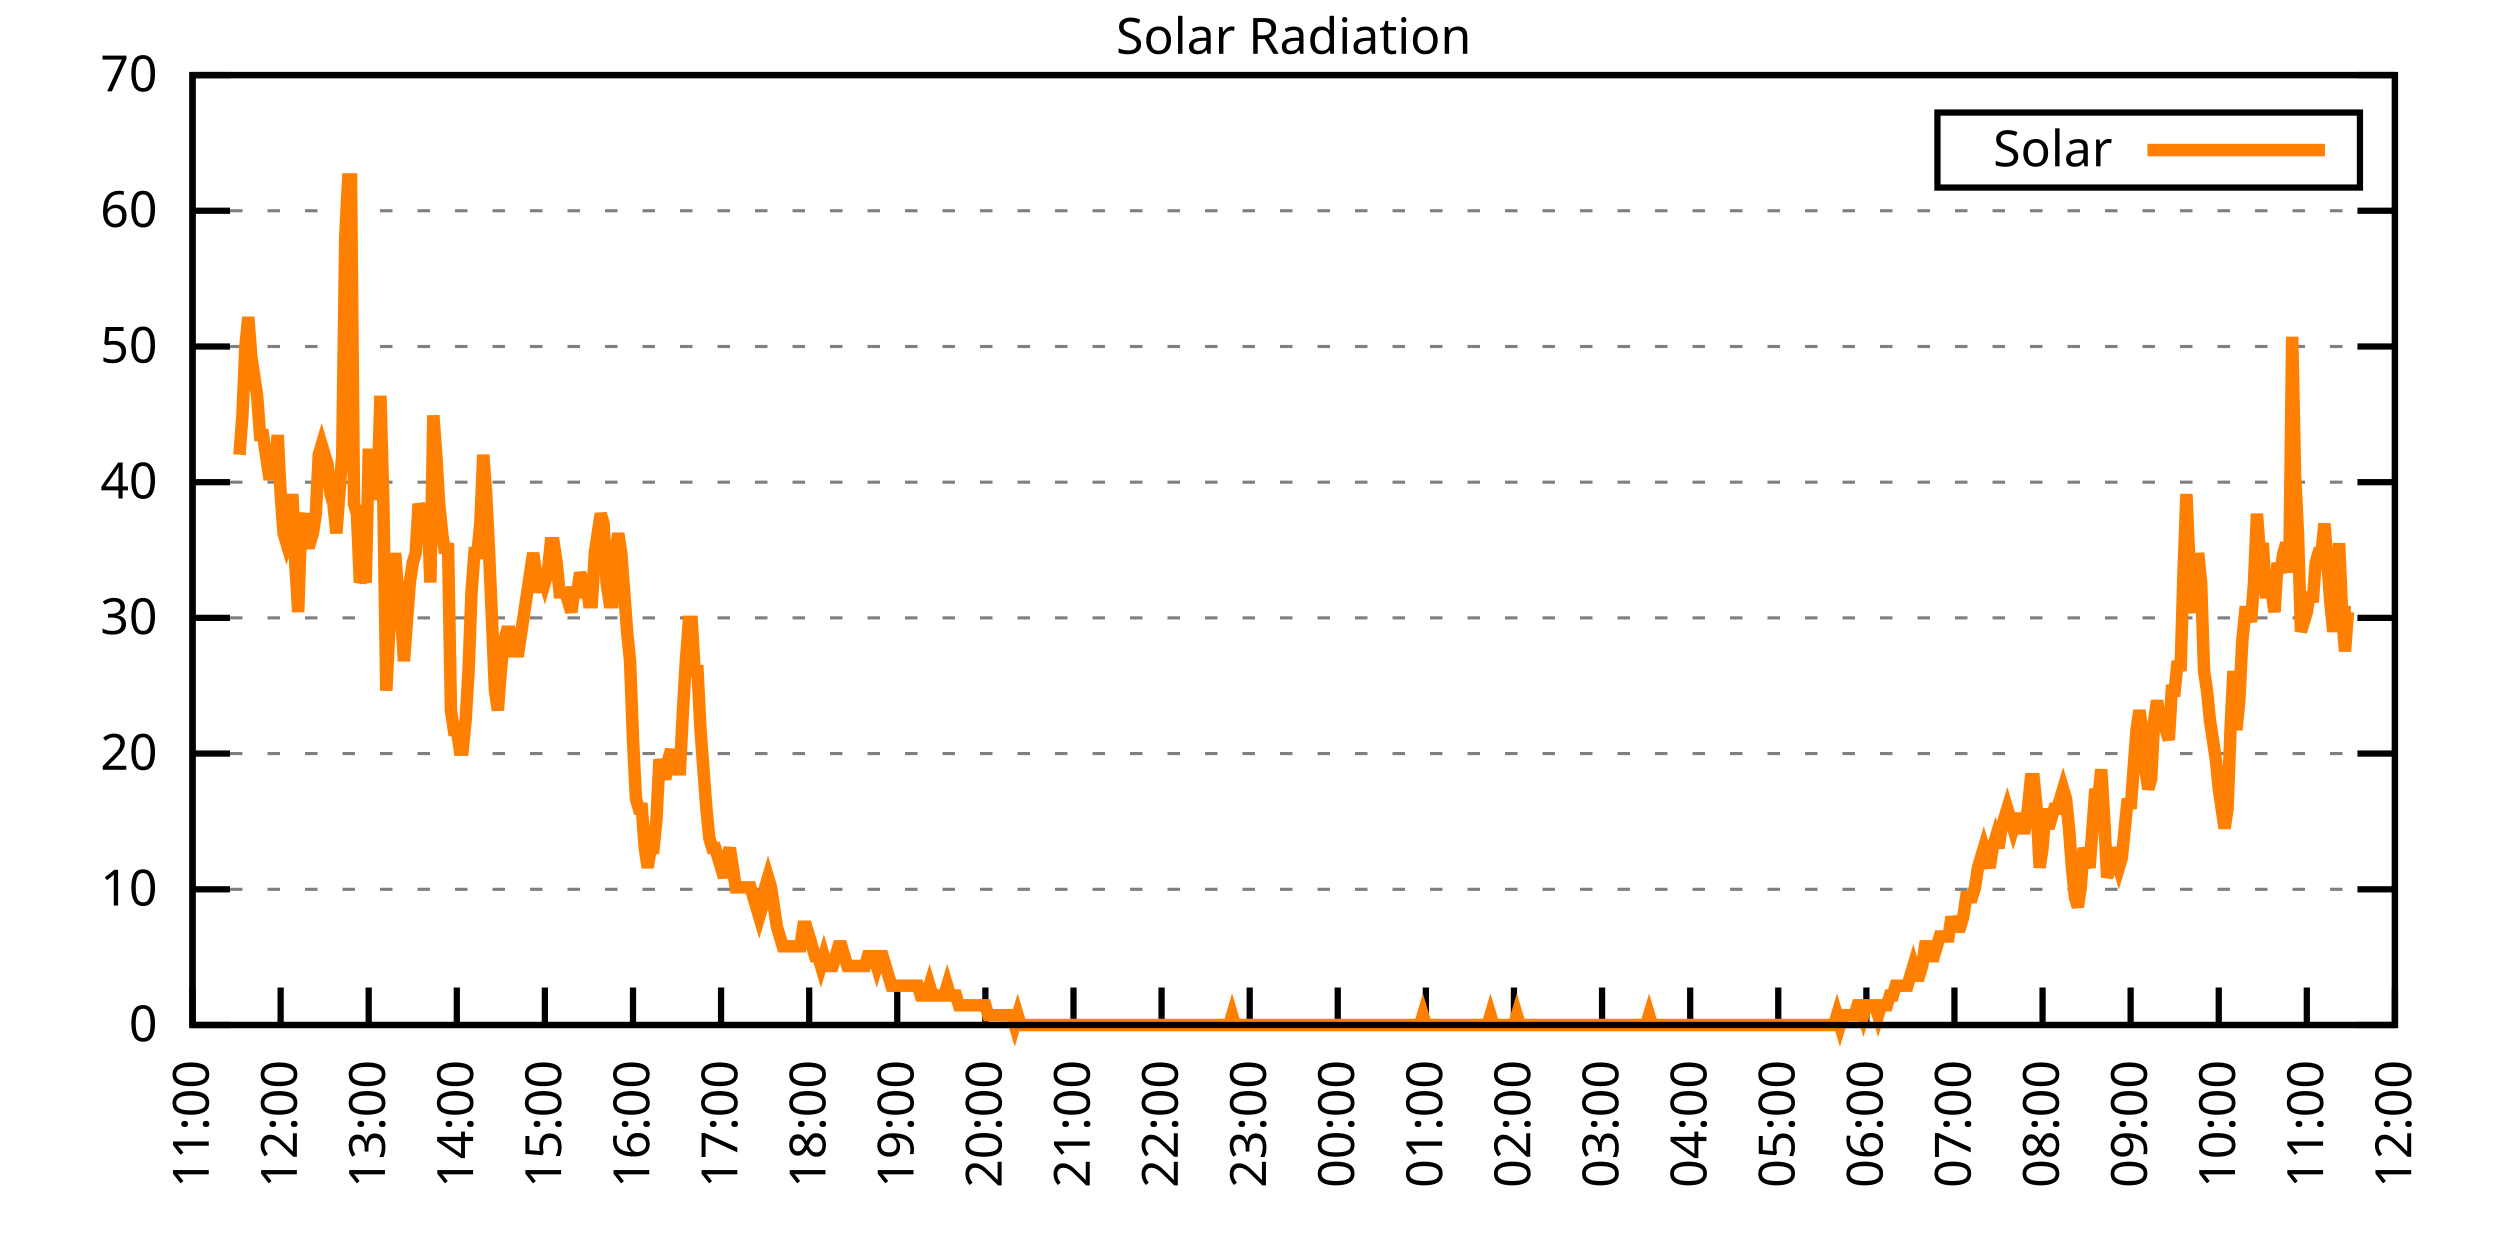
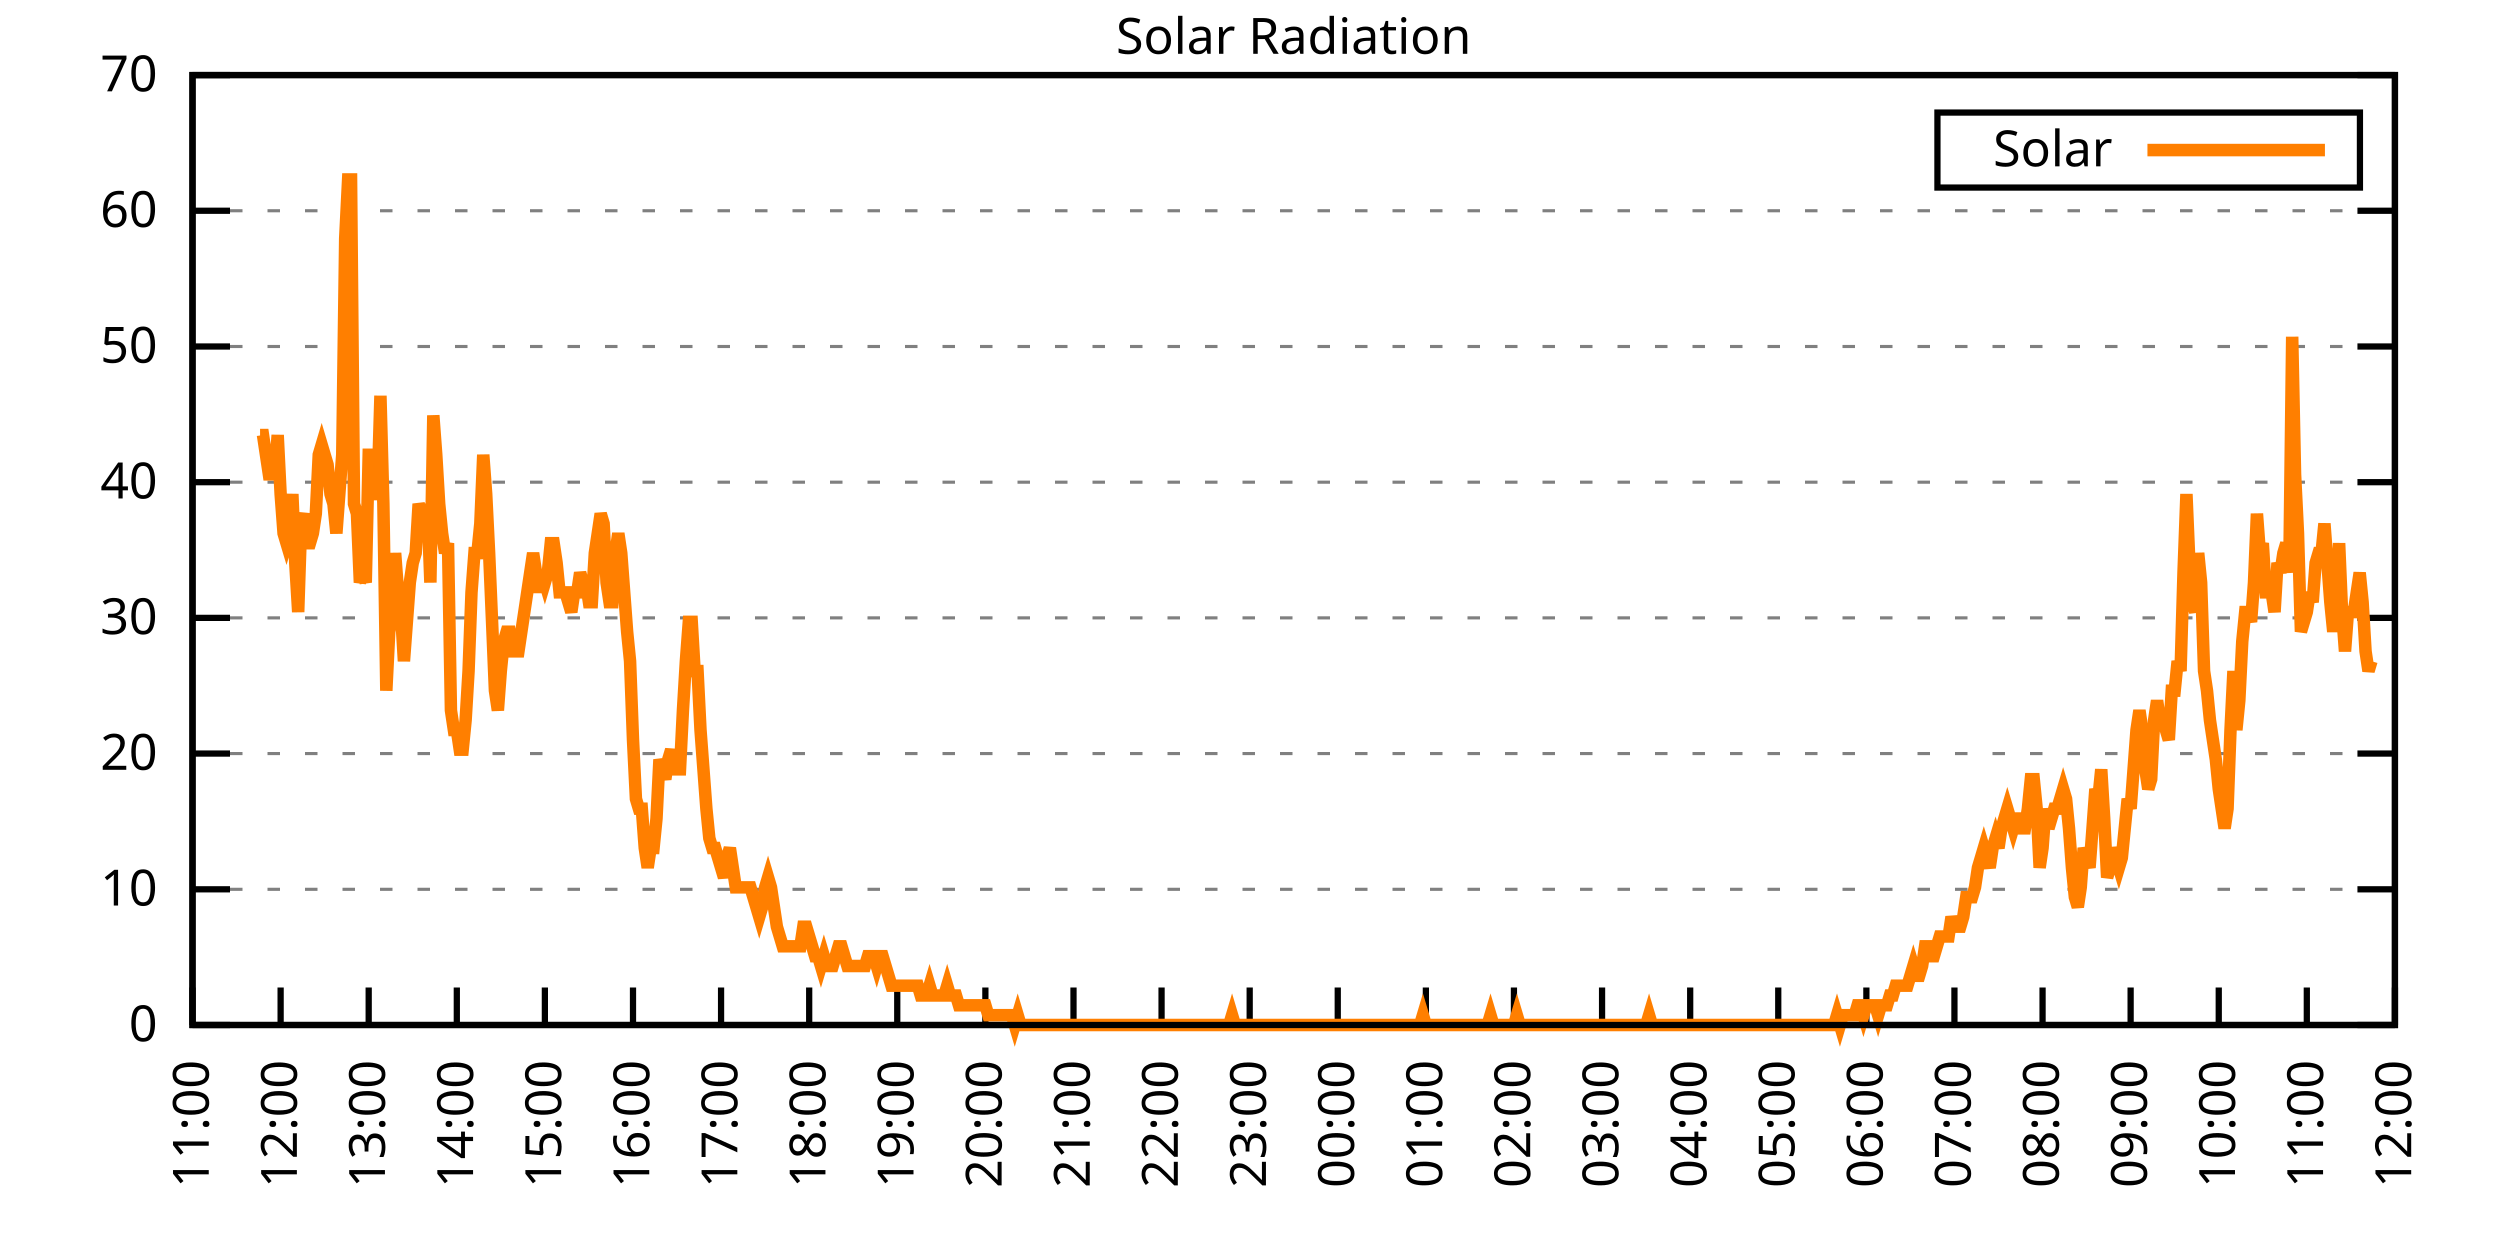
<svg xmlns="http://www.w3.org/2000/svg" xmlns:xlink="http://www.w3.org/1999/xlink" width="400" height="200" viewBox="0 0 400 200">
  <g id="gnuplot_canvas">
    <rect x="0" y="0" width="400" height="200" fill="none" />
    <defs>
      <circle id="gpDot" r="0.5" stroke-width="0.5" stroke="currentColor" />
      <path id="gpPt0" stroke-width="0.333" stroke="currentColor" d="M-1,0 h2 M0,-1 v2" />
      <path id="gpPt1" stroke-width="0.333" stroke="currentColor" d="M-1,-1 L1,1 M1,-1 L-1,1" />
      <path id="gpPt2" stroke-width="0.333" stroke="currentColor" d="M-1,0 L1,0 M0,-1 L0,1 M-1,-1 L1,1 M-1,1 L1,-1" />
      <rect id="gpPt3" stroke-width="0.333" stroke="currentColor" x="-1" y="-1" width="2" height="2" />
      <rect id="gpPt4" stroke-width="0.333" stroke="currentColor" fill="currentColor" x="-1" y="-1" width="2" height="2" />
      <circle id="gpPt5" stroke-width="0.333" stroke="currentColor" cx="0" cy="0" r="1" />
      <use xlink:href="#gpPt5" id="gpPt6" fill="currentColor" stroke="none" />
      <path id="gpPt7" stroke-width="0.333" stroke="currentColor" d="M0,-1.33 L-1.33,0.67 L1.33,0.67 z" />
      <use xlink:href="#gpPt7" id="gpPt8" fill="currentColor" stroke="none" />
      <use xlink:href="#gpPt7" id="gpPt9" stroke="currentColor" transform="rotate(180)" />
      <use xlink:href="#gpPt9" id="gpPt10" fill="currentColor" stroke="none" />
      <use xlink:href="#gpPt3" id="gpPt11" stroke="currentColor" transform="rotate(45)" />
      <use xlink:href="#gpPt11" id="gpPt12" fill="currentColor" stroke="none" />
      <path id="gpPt13" stroke-width="0.333" stroke="currentColor" d="M0,1.330 L1.265,0.411 L0.782,-1.067 L-0.782,-1.076 L-1.265,0.411 z" />
      <use xlink:href="#gpPt13" id="gpPt14" fill="currentColor" stroke="none" />
      <filter id="textbox" filterUnits="objectBoundingBox" x="0" y="0" height="1" width="1">
        <feFlood flood-color="white" flood-opacity="1" result="bgnd" />
        <feComposite in="SourceGraphic" in2="bgnd" operator="atop" />
      </filter>
      <filter id="greybox" filterUnits="objectBoundingBox" x="0" y="0" height="1" width="1">
        <feFlood flood-color="lightgrey" flood-opacity="1" result="grey" />
        <feComposite in="SourceGraphic" in2="grey" operator="atop" />
      </filter>
    </defs>
    <g fill="none" color="white" stroke="currentColor" stroke-width="1.00" stroke-linecap="butt" stroke-linejoin="miter">
</g>
    <g fill="none" color="black" stroke="currentColor" stroke-width="1.00" stroke-linecap="butt" stroke-linejoin="miter">
      <g stroke="none" shape-rendering="crispEdges">
        <polygon fill="rgb(255, 255, 255)" points="30.80,164.00 383.18,164.00 383.18,12.02 30.80,12.02 " />
      </g>
    </g>
    <g fill="none" color="black" stroke="currentColor" stroke-width="1.00" stroke-linecap="butt" stroke-linejoin="miter">
</g>
    <g fill="none" color="black" stroke="black" stroke-width="0.50" stroke-linecap="butt" stroke-linejoin="miter">
</g>
    <g fill="none" color="gray" stroke="currentColor" stroke-width="0.50" stroke-linecap="butt" stroke-linejoin="miter">
      <path stroke="gray" stroke-dasharray="2,4" class="gridline" d="M30.80,164.00 L383.19,164.00  " />
    </g>
    <g fill="none" color="gray" stroke="gray" stroke-width="1.00" stroke-linecap="butt" stroke-linejoin="miter">
</g>
    <g fill="none" color="black" stroke="currentColor" stroke-width="1.00" stroke-linecap="butt" stroke-linejoin="miter">
      <path stroke="black" d="M30.80,164.00 L36.80,164.00 M383.19,164.00 L377.19,164.00  " />
      <g transform="translate(25.20,166.60)" stroke="none" fill="black" font-family="Sans" font-size="8.00" text-anchor="end">
        <text>
          <tspan font-family="Sans"> 0</tspan>
        </text>
      </g>
    </g>
    <g fill="none" color="black" stroke="currentColor" stroke-width="1.00" stroke-linecap="butt" stroke-linejoin="miter">
</g>
    <g fill="none" color="black" stroke="black" stroke-width="0.50" stroke-linecap="butt" stroke-linejoin="miter">
</g>
    <g fill="none" color="gray" stroke="currentColor" stroke-width="0.50" stroke-linecap="butt" stroke-linejoin="miter">
      <path stroke="gray" stroke-dasharray="2,4" class="gridline" d="M30.80,142.29 L383.19,142.29  " />
    </g>
    <g fill="none" color="gray" stroke="gray" stroke-width="1.00" stroke-linecap="butt" stroke-linejoin="miter">
</g>
    <g fill="none" color="black" stroke="currentColor" stroke-width="1.00" stroke-linecap="butt" stroke-linejoin="miter">
      <path stroke="black" d="M30.80,142.29 L36.80,142.29 M383.19,142.29 L377.19,142.29  " />
      <g transform="translate(25.20,144.89)" stroke="none" fill="black" font-family="Sans" font-size="8.00" text-anchor="end">
        <text>
          <tspan font-family="Sans"> 10</tspan>
        </text>
      </g>
    </g>
    <g fill="none" color="black" stroke="currentColor" stroke-width="1.00" stroke-linecap="butt" stroke-linejoin="miter">
</g>
    <g fill="none" color="black" stroke="black" stroke-width="0.50" stroke-linecap="butt" stroke-linejoin="miter">
</g>
    <g fill="none" color="gray" stroke="currentColor" stroke-width="0.50" stroke-linecap="butt" stroke-linejoin="miter">
      <path stroke="gray" stroke-dasharray="2,4" class="gridline" d="M30.80,120.57 L383.19,120.57  " />
    </g>
    <g fill="none" color="gray" stroke="gray" stroke-width="1.00" stroke-linecap="butt" stroke-linejoin="miter">
</g>
    <g fill="none" color="black" stroke="currentColor" stroke-width="1.00" stroke-linecap="butt" stroke-linejoin="miter">
      <path stroke="black" d="M30.80,120.57 L36.80,120.57 M383.19,120.57 L377.19,120.57  " />
      <g transform="translate(25.20,123.17)" stroke="none" fill="black" font-family="Sans" font-size="8.00" text-anchor="end">
        <text>
          <tspan font-family="Sans"> 20</tspan>
        </text>
      </g>
    </g>
    <g fill="none" color="black" stroke="currentColor" stroke-width="1.00" stroke-linecap="butt" stroke-linejoin="miter">
</g>
    <g fill="none" color="black" stroke="black" stroke-width="0.50" stroke-linecap="butt" stroke-linejoin="miter">
</g>
    <g fill="none" color="gray" stroke="currentColor" stroke-width="0.50" stroke-linecap="butt" stroke-linejoin="miter">
      <path stroke="gray" stroke-dasharray="2,4" class="gridline" d="M30.80,98.86 L383.19,98.86  " />
    </g>
    <g fill="none" color="gray" stroke="gray" stroke-width="1.00" stroke-linecap="butt" stroke-linejoin="miter">
</g>
    <g fill="none" color="black" stroke="currentColor" stroke-width="1.00" stroke-linecap="butt" stroke-linejoin="miter">
      <path stroke="black" d="M30.80,98.86 L36.80,98.86 M383.19,98.86 L377.19,98.86  " />
      <g transform="translate(25.20,101.46)" stroke="none" fill="black" font-family="Sans" font-size="8.00" text-anchor="end">
        <text>
          <tspan font-family="Sans"> 30</tspan>
        </text>
      </g>
    </g>
    <g fill="none" color="black" stroke="currentColor" stroke-width="1.00" stroke-linecap="butt" stroke-linejoin="miter">
</g>
    <g fill="none" color="black" stroke="black" stroke-width="0.50" stroke-linecap="butt" stroke-linejoin="miter">
</g>
    <g fill="none" color="gray" stroke="currentColor" stroke-width="0.50" stroke-linecap="butt" stroke-linejoin="miter">
      <path stroke="gray" stroke-dasharray="2,4" class="gridline" d="M30.80,77.15 L383.19,77.15  " />
    </g>
    <g fill="none" color="gray" stroke="gray" stroke-width="1.00" stroke-linecap="butt" stroke-linejoin="miter">
</g>
    <g fill="none" color="black" stroke="currentColor" stroke-width="1.00" stroke-linecap="butt" stroke-linejoin="miter">
      <path stroke="black" d="M30.80,77.15 L36.80,77.15 M383.19,77.15 L377.19,77.15  " />
      <g transform="translate(25.20,79.75)" stroke="none" fill="black" font-family="Sans" font-size="8.00" text-anchor="end">
        <text>
          <tspan font-family="Sans"> 40</tspan>
        </text>
      </g>
    </g>
    <g fill="none" color="black" stroke="currentColor" stroke-width="1.00" stroke-linecap="butt" stroke-linejoin="miter">
</g>
    <g fill="none" color="black" stroke="black" stroke-width="0.50" stroke-linecap="butt" stroke-linejoin="miter">
</g>
    <g fill="none" color="gray" stroke="currentColor" stroke-width="0.50" stroke-linecap="butt" stroke-linejoin="miter">
      <path stroke="gray" stroke-dasharray="2,4" class="gridline" d="M30.80,55.44 L383.19,55.44  " />
    </g>
    <g fill="none" color="gray" stroke="gray" stroke-width="1.00" stroke-linecap="butt" stroke-linejoin="miter">
</g>
    <g fill="none" color="black" stroke="currentColor" stroke-width="1.00" stroke-linecap="butt" stroke-linejoin="miter">
      <path stroke="black" d="M30.80,55.44 L36.80,55.44 M383.19,55.44 L377.19,55.44  " />
      <g transform="translate(25.20,58.04)" stroke="none" fill="black" font-family="Sans" font-size="8.00" text-anchor="end">
        <text>
          <tspan font-family="Sans"> 50</tspan>
        </text>
      </g>
    </g>
    <g fill="none" color="black" stroke="currentColor" stroke-width="1.00" stroke-linecap="butt" stroke-linejoin="miter">
</g>
    <g fill="none" color="black" stroke="black" stroke-width="0.50" stroke-linecap="butt" stroke-linejoin="miter">
</g>
    <g fill="none" color="gray" stroke="currentColor" stroke-width="0.50" stroke-linecap="butt" stroke-linejoin="miter">
      <path stroke="gray" stroke-dasharray="2,4" class="gridline" d="M30.80,33.72 L383.19,33.72  " />
    </g>
    <g fill="none" color="gray" stroke="gray" stroke-width="1.00" stroke-linecap="butt" stroke-linejoin="miter">
</g>
    <g fill="none" color="black" stroke="currentColor" stroke-width="1.00" stroke-linecap="butt" stroke-linejoin="miter">
      <path stroke="black" d="M30.80,33.72 L36.80,33.72 M383.19,33.72 L377.19,33.72  " />
      <g transform="translate(25.20,36.32)" stroke="none" fill="black" font-family="Sans" font-size="8.00" text-anchor="end">
        <text>
          <tspan font-family="Sans"> 60</tspan>
        </text>
      </g>
    </g>
    <g fill="none" color="black" stroke="currentColor" stroke-width="1.00" stroke-linecap="butt" stroke-linejoin="miter">
</g>
    <g fill="none" color="black" stroke="black" stroke-width="0.50" stroke-linecap="butt" stroke-linejoin="miter">
</g>
    <g fill="none" color="gray" stroke="currentColor" stroke-width="0.50" stroke-linecap="butt" stroke-linejoin="miter">
      <path stroke="gray" stroke-dasharray="2,4" class="gridline" d="M30.80,12.01 L383.19,12.01  " />
    </g>
    <g fill="none" color="gray" stroke="gray" stroke-width="1.00" stroke-linecap="butt" stroke-linejoin="miter">
</g>
    <g fill="none" color="black" stroke="currentColor" stroke-width="1.00" stroke-linecap="butt" stroke-linejoin="miter">
      <path stroke="black" d="M30.80,12.01 L36.80,12.01 M383.19,12.01 L377.19,12.01  " />
      <g transform="translate(25.20,14.61)" stroke="none" fill="black" font-family="Sans" font-size="8.00" text-anchor="end">
        <text>
          <tspan font-family="Sans"> 70</tspan>
        </text>
      </g>
    </g>
    <g fill="none" color="black" stroke="currentColor" stroke-width="1.00" stroke-linecap="butt" stroke-linejoin="miter">
      <path stroke="black" d="M30.80,164.00 L30.80,158.00  " />
      <g transform="translate(33.40,169.60) rotate(270.00)" stroke="none" fill="black" font-family="Sans" font-size="8.00" text-anchor="end">
        <text>
          <tspan font-family="Sans">11:00</tspan>
        </text>
      </g>
    </g>
    <g fill="none" color="black" stroke="currentColor" stroke-width="1.00" stroke-linecap="butt" stroke-linejoin="miter">
      <path stroke="black" d="M44.90,164.00 L44.90,158.00  " />
      <g transform="translate(47.50,169.60) rotate(270.00)" stroke="none" fill="black" font-family="Sans" font-size="8.00" text-anchor="end">
        <text>
          <tspan font-family="Sans">12:00</tspan>
        </text>
      </g>
    </g>
    <g fill="none" color="black" stroke="currentColor" stroke-width="1.00" stroke-linecap="butt" stroke-linejoin="miter">
      <path stroke="black" d="M58.99,164.00 L58.99,158.00  " />
      <g transform="translate(61.59,169.60) rotate(270.00)" stroke="none" fill="black" font-family="Sans" font-size="8.00" text-anchor="end">
        <text>
          <tspan font-family="Sans">13:00</tspan>
        </text>
      </g>
    </g>
    <g fill="none" color="black" stroke="currentColor" stroke-width="1.00" stroke-linecap="butt" stroke-linejoin="miter">
      <path stroke="black" d="M73.09,164.00 L73.09,158.00  " />
      <g transform="translate(75.69,169.60) rotate(270.00)" stroke="none" fill="black" font-family="Sans" font-size="8.00" text-anchor="end">
        <text>
          <tspan font-family="Sans">14:00</tspan>
        </text>
      </g>
    </g>
    <g fill="none" color="black" stroke="currentColor" stroke-width="1.00" stroke-linecap="butt" stroke-linejoin="miter">
      <path stroke="black" d="M87.18,164.00 L87.18,158.00  " />
      <g transform="translate(89.78,169.60) rotate(270.00)" stroke="none" fill="black" font-family="Sans" font-size="8.00" text-anchor="end">
        <text>
          <tspan font-family="Sans">15:00</tspan>
        </text>
      </g>
    </g>
    <g fill="none" color="black" stroke="currentColor" stroke-width="1.00" stroke-linecap="butt" stroke-linejoin="miter">
      <path stroke="black" d="M101.28,164.00 L101.28,158.00  " />
      <g transform="translate(103.88,169.60) rotate(270.00)" stroke="none" fill="black" font-family="Sans" font-size="8.00" text-anchor="end">
        <text>
          <tspan font-family="Sans">16:00</tspan>
        </text>
      </g>
    </g>
    <g fill="none" color="black" stroke="currentColor" stroke-width="1.00" stroke-linecap="butt" stroke-linejoin="miter">
      <path stroke="black" d="M115.37,164.00 L115.37,158.00  " />
      <g transform="translate(117.97,169.60) rotate(270.00)" stroke="none" fill="black" font-family="Sans" font-size="8.00" text-anchor="end">
        <text>
          <tspan font-family="Sans">17:00</tspan>
        </text>
      </g>
    </g>
    <g fill="none" color="black" stroke="currentColor" stroke-width="1.00" stroke-linecap="butt" stroke-linejoin="miter">
      <path stroke="black" d="M129.47,164.00 L129.47,158.00  " />
      <g transform="translate(132.07,169.60) rotate(270.00)" stroke="none" fill="black" font-family="Sans" font-size="8.00" text-anchor="end">
        <text>
          <tspan font-family="Sans">18:00</tspan>
        </text>
      </g>
    </g>
    <g fill="none" color="black" stroke="currentColor" stroke-width="1.00" stroke-linecap="butt" stroke-linejoin="miter">
      <path stroke="black" d="M143.56,164.00 L143.56,158.00  " />
      <g transform="translate(146.16,169.60) rotate(270.00)" stroke="none" fill="black" font-family="Sans" font-size="8.00" text-anchor="end">
        <text>
          <tspan font-family="Sans">19:00</tspan>
        </text>
      </g>
    </g>
    <g fill="none" color="black" stroke="currentColor" stroke-width="1.00" stroke-linecap="butt" stroke-linejoin="miter">
      <path stroke="black" d="M157.66,164.00 L157.66,158.00  " />
      <g transform="translate(160.26,169.60) rotate(270.00)" stroke="none" fill="black" font-family="Sans" font-size="8.00" text-anchor="end">
        <text>
          <tspan font-family="Sans">20:00</tspan>
        </text>
      </g>
    </g>
    <g fill="none" color="black" stroke="currentColor" stroke-width="1.00" stroke-linecap="butt" stroke-linejoin="miter">
      <path stroke="black" d="M171.76,164.00 L171.76,158.00  " />
      <g transform="translate(174.36,169.60) rotate(270.00)" stroke="none" fill="black" font-family="Sans" font-size="8.00" text-anchor="end">
        <text>
          <tspan font-family="Sans">21:00</tspan>
        </text>
      </g>
    </g>
    <g fill="none" color="black" stroke="currentColor" stroke-width="1.00" stroke-linecap="butt" stroke-linejoin="miter">
      <path stroke="black" d="M185.85,164.00 L185.85,158.00  " />
      <g transform="translate(188.45,169.60) rotate(270.00)" stroke="none" fill="black" font-family="Sans" font-size="8.00" text-anchor="end">
        <text>
          <tspan font-family="Sans">22:00</tspan>
        </text>
      </g>
    </g>
    <g fill="none" color="black" stroke="currentColor" stroke-width="1.00" stroke-linecap="butt" stroke-linejoin="miter">
      <path stroke="black" d="M199.95,164.00 L199.95,158.00  " />
      <g transform="translate(202.55,169.60) rotate(270.00)" stroke="none" fill="black" font-family="Sans" font-size="8.00" text-anchor="end">
        <text>
          <tspan font-family="Sans">23:00</tspan>
        </text>
      </g>
    </g>
    <g fill="none" color="black" stroke="currentColor" stroke-width="1.00" stroke-linecap="butt" stroke-linejoin="miter">
      <path stroke="black" d="M214.04,164.00 L214.04,158.00  " />
      <g transform="translate(216.64,169.60) rotate(270.00)" stroke="none" fill="black" font-family="Sans" font-size="8.00" text-anchor="end">
        <text>
          <tspan font-family="Sans">00:00</tspan>
        </text>
      </g>
    </g>
    <g fill="none" color="black" stroke="currentColor" stroke-width="1.00" stroke-linecap="butt" stroke-linejoin="miter">
      <path stroke="black" d="M228.14,164.00 L228.14,158.00  " />
      <g transform="translate(230.74,169.60) rotate(270.00)" stroke="none" fill="black" font-family="Sans" font-size="8.00" text-anchor="end">
        <text>
          <tspan font-family="Sans">01:00</tspan>
        </text>
      </g>
    </g>
    <g fill="none" color="black" stroke="currentColor" stroke-width="1.00" stroke-linecap="butt" stroke-linejoin="miter">
      <path stroke="black" d="M242.23,164.00 L242.23,158.00  " />
      <g transform="translate(244.83,169.60) rotate(270.00)" stroke="none" fill="black" font-family="Sans" font-size="8.00" text-anchor="end">
        <text>
          <tspan font-family="Sans">02:00</tspan>
        </text>
      </g>
    </g>
    <g fill="none" color="black" stroke="currentColor" stroke-width="1.00" stroke-linecap="butt" stroke-linejoin="miter">
      <path stroke="black" d="M256.33,164.00 L256.33,158.00  " />
      <g transform="translate(258.93,169.60) rotate(270.00)" stroke="none" fill="black" font-family="Sans" font-size="8.00" text-anchor="end">
        <text>
          <tspan font-family="Sans">03:00</tspan>
        </text>
      </g>
    </g>
    <g fill="none" color="black" stroke="currentColor" stroke-width="1.00" stroke-linecap="butt" stroke-linejoin="miter">
      <path stroke="black" d="M270.43,164.00 L270.43,158.00  " />
      <g transform="translate(273.03,169.60) rotate(270.00)" stroke="none" fill="black" font-family="Sans" font-size="8.00" text-anchor="end">
        <text>
          <tspan font-family="Sans">04:00</tspan>
        </text>
      </g>
    </g>
    <g fill="none" color="black" stroke="currentColor" stroke-width="1.00" stroke-linecap="butt" stroke-linejoin="miter">
      <path stroke="black" d="M284.52,164.00 L284.52,158.00  " />
      <g transform="translate(287.12,169.60) rotate(270.00)" stroke="none" fill="black" font-family="Sans" font-size="8.00" text-anchor="end">
        <text>
          <tspan font-family="Sans">05:00</tspan>
        </text>
      </g>
    </g>
    <g fill="none" color="black" stroke="currentColor" stroke-width="1.00" stroke-linecap="butt" stroke-linejoin="miter">
      <path stroke="black" d="M298.62,164.00 L298.62,158.00  " />
      <g transform="translate(301.22,169.60) rotate(270.00)" stroke="none" fill="black" font-family="Sans" font-size="8.00" text-anchor="end">
        <text>
          <tspan font-family="Sans">06:00</tspan>
        </text>
      </g>
    </g>
    <g fill="none" color="black" stroke="currentColor" stroke-width="1.00" stroke-linecap="butt" stroke-linejoin="miter">
      <path stroke="black" d="M312.71,164.00 L312.71,158.00  " />
      <g transform="translate(315.31,169.60) rotate(270.00)" stroke="none" fill="black" font-family="Sans" font-size="8.00" text-anchor="end">
        <text>
          <tspan font-family="Sans">07:00</tspan>
        </text>
      </g>
    </g>
    <g fill="none" color="black" stroke="currentColor" stroke-width="1.00" stroke-linecap="butt" stroke-linejoin="miter">
      <path stroke="black" d="M326.81,164.00 L326.81,158.00  " />
      <g transform="translate(329.41,169.60) rotate(270.00)" stroke="none" fill="black" font-family="Sans" font-size="8.00" text-anchor="end">
        <text>
          <tspan font-family="Sans">08:00</tspan>
        </text>
      </g>
    </g>
    <g fill="none" color="black" stroke="currentColor" stroke-width="1.00" stroke-linecap="butt" stroke-linejoin="miter">
      <path stroke="black" d="M340.90,164.00 L340.90,158.00  " />
      <g transform="translate(343.50,169.60) rotate(270.00)" stroke="none" fill="black" font-family="Sans" font-size="8.00" text-anchor="end">
        <text>
          <tspan font-family="Sans">09:00</tspan>
        </text>
      </g>
    </g>
    <g fill="none" color="black" stroke="currentColor" stroke-width="1.00" stroke-linecap="butt" stroke-linejoin="miter">
      <path stroke="black" d="M355.00,164.00 L355.00,158.00  " />
      <g transform="translate(357.60,169.60) rotate(270.00)" stroke="none" fill="black" font-family="Sans" font-size="8.00" text-anchor="end">
        <text>
          <tspan font-family="Sans">10:00</tspan>
        </text>
      </g>
    </g>
    <g fill="none" color="black" stroke="currentColor" stroke-width="1.00" stroke-linecap="butt" stroke-linejoin="miter">
      <path stroke="black" d="M369.09,164.00 L369.09,158.00  " />
      <g transform="translate(371.69,169.60) rotate(270.00)" stroke="none" fill="black" font-family="Sans" font-size="8.00" text-anchor="end">
        <text>
          <tspan font-family="Sans">11:00</tspan>
        </text>
      </g>
    </g>
    <g fill="none" color="black" stroke="currentColor" stroke-width="1.00" stroke-linecap="butt" stroke-linejoin="miter">
      <path stroke="black" d="M383.19,164.00 L383.19,158.00  " />
      <g transform="translate(385.79,169.60) rotate(270.00)" stroke="none" fill="black" font-family="Sans" font-size="8.00" text-anchor="end">
        <text>
          <tspan font-family="Sans">12:00</tspan>
        </text>
      </g>
    </g>
    <g fill="none" color="black" stroke="currentColor" stroke-width="1.00" stroke-linecap="butt" stroke-linejoin="miter">
</g>
    <g fill="none" color="black" stroke="currentColor" stroke-width="1.00" stroke-linecap="butt" stroke-linejoin="miter">
      <path stroke="black" d="M30.80,12.01 L30.80,164.00 L383.19,164.00 L383.19,12.01 L30.80,12.01 Z  " />
    </g>
    <g fill="none" color="black" stroke="currentColor" stroke-width="1.00" stroke-linecap="butt" stroke-linejoin="miter">
</g>
    <g fill="none" color="black" stroke="currentColor" stroke-width="1.00" stroke-linecap="butt" stroke-linejoin="miter">
      <path stroke="black" d="M309.99,30.01 L309.99,18.01 L377.59,18.01 L377.59,30.01 L309.99,30.01 Z  " />
    </g>
    <g id="Solar_Radiation_plot_1">
      <g fill="none" color="white" stroke="black" stroke-width="2.00" stroke-linecap="butt" stroke-linejoin="miter">
</g>
      <g fill="none" color="black" stroke="currentColor" stroke-width="2.00" stroke-linecap="butt" stroke-linejoin="miter">
        <g transform="translate(337.99,26.61)" stroke="none" fill="black" font-family="Sans" font-size="8.00" text-anchor="end">
          <text>
            <tspan font-family="Sans">Solar</tspan>
          </text>
        </g>
      </g>
      <g fill="none" color="black" stroke="currentColor" stroke-width="2.00" stroke-linecap="butt" stroke-linejoin="miter">
-         <path stroke="rgb(255, 127,   0)" d="M343.59,24.01 L371.99,24.01 M38.32,72.76 L38.79,66.46 L39.26,55.45 L39.73,50.73 L40.20,57.02 L40.67,60.17   L41.14,63.32 L41.61,69.61 L42.08,69.61 L42.55,72.76 L43.02,75.90 L43.49,75.90 L43.96,75.90 L44.43,69.61   L44.90,79.05 L45.37,85.34 L45.84,86.91 L46.31,85.34 L46.78,79.05 L47.24,90.06 L47.71,97.93 L48.18,83.77   L48.65,82.19 L49.12,86.91 L49.59,86.91 L50.06,85.34 L50.53,82.19 L51.00,72.76 L51.47,71.18 L51.94,72.76   L52.41,74.33 L52.88,79.05 L53.35,80.62 L53.82,85.34 L54.29,79.05 L54.76,72.76 L55.23,38.15 L55.70,28.71   L56.17,28.71 L56.64,80.62 L57.11,82.19 L57.58,93.21 L58.05,91.63 L58.52,93.21 L58.99,72.76 L59.46,72.76   L59.93,79.05 L60.40,79.05 L60.87,63.32 L61.34,80.62 L61.81,110.51 L62.28,101.07 L62.75,97.93 L63.22,88.49   L63.69,94.78 L64.16,97.93 L64.63,105.79 L65.10,99.50 L65.57,93.21 L66.04,90.06 L66.51,88.49 L66.98,80.62   L67.45,82.19 L67.92,85.34 L68.39,80.62 L68.86,93.21 L69.33,66.46 L69.80,72.76 L70.27,80.62 L70.74,85.34   L71.21,88.49 L71.68,86.91 L72.15,113.66 L72.62,116.80 L73.09,116.80 L73.56,119.95 L74.03,119.95 L74.50,115.23   L74.97,107.37 L75.44,94.78 L75.91,88.49 L76.38,88.49 L76.85,83.77 L77.32,72.76 L77.79,79.05 L78.26,88.49   L78.73,99.50 L79.19,110.51 L79.66,113.66 L80.13,107.37 L80.60,102.65 L81.07,101.07 L81.54,101.07 L82.01,104.22   L82.48,104.22 L82.95,104.22 L83.42,101.07 L83.89,97.93 L84.36,94.78 L84.83,91.63 L85.30,88.49 L85.77,91.63   L86.24,94.78 L86.71,91.63 L87.18,93.21 L87.65,91.63 L88.12,86.91 L88.59,86.91 L89.06,90.06 L89.53,94.78   L90.00,94.78 L90.47,94.78 L90.94,96.35 L91.41,97.93 L91.88,94.78 L92.35,94.78 L92.82,91.63 L93.29,93.21   L93.76,93.21 L94.23,96.35 L94.70,96.35 L95.17,88.49 L95.64,85.34 L96.11,82.19 L96.58,83.77 L97.05,93.21   L97.52,96.35 L97.99,96.35 L98.46,88.49 L98.93,85.34 L99.40,88.49 L99.87,94.78 L100.34,101.07 L100.81,105.79   L101.28,118.38 L101.75,127.82 L102.22,129.39 L102.69,129.39 L103.16,135.68 L103.63,138.83 L104.10,135.68 L104.57,135.68   L105.04,130.96 L105.51,121.52 L105.98,123.10 L106.45,124.67 L106.92,121.52 L107.39,119.95 L107.86,123.10 L108.33,123.10   L108.80,123.10 L109.27,113.66 L109.74,105.79 L110.21,99.50 L110.68,99.50 L111.14,107.37 L111.61,107.37 L112.08,116.80   L112.55,123.10 L113.02,129.39 L113.49,134.11 L113.96,135.68 L114.43,135.68 L114.90,137.26 L115.37,138.83 L115.84,140.40   L116.31,137.26 L116.78,135.68 L117.25,138.83 L117.72,141.98 L118.19,141.98 L118.66,141.98 L119.13,141.98 L119.60,141.98   L120.07,141.98 L120.54,143.55 L121.01,145.12 L121.48,146.70 L121.95,145.12 L122.42,141.98 L122.89,140.40 L123.36,141.98   L123.83,145.12 L124.30,148.27 L124.77,149.84 L125.24,151.41 L125.71,151.41 L126.18,151.41 L126.65,151.41 L127.12,151.41   L127.59,151.41 L128.06,151.41 L128.53,148.27 L129.00,148.27 L129.47,149.84 L129.94,151.41 L130.41,152.99 L130.88,152.99   L131.35,154.56 L131.82,152.99 L132.29,154.56 L132.76,154.56 L133.23,154.56 L133.70,152.99 L134.17,151.41 L134.64,151.41   L135.11,152.99 L135.58,154.56 L136.05,154.56 L136.52,154.56 L136.99,154.56 L137.46,154.56 L137.93,154.56 L138.40,154.56   L138.87,152.99 L139.34,152.99 L139.81,152.99 L140.28,154.56 L140.75,152.99 L141.22,152.99 L141.69,154.56 L142.16,156.13   L142.63,157.71 L143.09,157.71 L143.56,157.71 L144.03,157.71 L144.50,157.71 L144.97,157.71 L145.44,157.71 L145.91,157.71   L146.38,157.71 L146.85,157.71 L147.32,159.28 L147.79,159.28 L148.26,159.28 L148.73,157.71 L149.20,159.28 L149.67,159.28   L150.14,159.28 L150.61,159.28 L151.08,159.28 L151.55,157.71 L152.02,159.28 L152.49,159.28 L152.96,159.28 L153.43,160.85   L153.90,160.85 L154.37,160.85 L154.84,160.85 L155.31,160.85 L155.78,160.85 L156.25,160.85 L156.72,160.85 L157.19,160.85   L157.66,160.85 L158.13,162.43 L158.60,162.43 L159.07,162.43 L159.54,162.43 L160.01,162.43 L160.48,162.43 L160.95,162.43   L161.42,162.43 L161.89,162.43 L162.36,164.00 L162.83,162.43 L163.30,164.00 L163.77,164.00 L164.24,164.00 L164.71,164.00   L165.18,164.00 L165.65,164.00 L166.12,164.00 L166.59,164.00 L167.06,164.00 L167.53,164.00 L168.00,164.00 L168.47,164.00   L168.94,164.00 L169.41,164.00 L169.88,164.00 L170.35,164.00 L170.82,164.00 L171.29,164.00 L171.76,164.00 L172.23,164.00   L172.70,164.00 L173.17,164.00 L173.64,164.00 L174.11,164.00 L174.58,164.00 L175.04,164.00 L175.51,164.00 L175.98,164.00   L176.45,164.00 L176.92,164.00 L177.39,164.00 L177.86,164.00 L178.33,164.00 L178.80,164.00 L179.27,164.00 L179.74,164.00   L180.21,164.00 L180.68,164.00 L181.15,164.00 L181.62,164.00 L182.09,164.00 L182.56,164.00 L183.03,164.00 L183.50,164.00   L183.97,164.00 L184.44,164.00 L184.91,164.00 L185.38,164.00 L185.85,164.00 L186.32,164.00 L186.79,164.00 L187.26,164.00   L187.73,164.00 L188.20,164.00 L188.67,164.00 L189.14,164.00 L189.61,164.00 L190.08,164.00 L190.55,164.00 L191.02,164.00   L191.49,164.00 L191.96,164.00 L192.43,164.00 L192.90,164.00 L193.37,164.00 L193.84,164.00 L194.31,164.00 L194.78,164.00   L195.25,164.00 L195.72,164.00 L196.19,164.00 L196.66,164.00 L197.13,162.43 L197.60,164.00 L198.07,164.00 L198.54,164.00   L199.01,164.00 L199.48,164.00 L199.95,164.00 L200.42,164.00 L200.89,164.00 L201.36,164.00 L201.83,164.00 L202.30,164.00   L202.77,164.00 L203.24,164.00 L203.71,164.00 L204.18,164.00 L204.65,164.00 L205.12,164.00 L205.59,164.00 L206.06,164.00   L206.53,164.00 L207.00,164.00 L207.46,164.00 L207.93,164.00 L208.40,164.00 L208.87,164.00 L209.34,164.00 L209.81,164.00   L210.28,164.00 L210.75,164.00 L211.22,164.00 L211.69,164.00 L212.16,164.00 L212.63,164.00 L213.10,164.00 L213.57,164.00   L214.04,164.00 L214.51,164.00 L214.98,164.00 L215.45,164.00 L215.92,164.00 L216.39,164.00 L216.86,164.00 L217.33,164.00   L217.80,164.00 L218.27,164.00 L218.74,164.00 L219.21,164.00 L219.68,164.00 L220.15,164.00 L220.62,164.00 L221.09,164.00   L221.56,164.00 L222.03,164.00 L222.50,164.00 L222.97,164.00 L223.44,164.00 L223.91,164.00 L224.38,164.00 L224.85,164.00   L225.32,164.00 L225.79,164.00 L226.26,164.00 L226.73,164.00 L227.20,164.00 L227.67,162.43 L228.14,164.00 L228.61,164.00   L229.08,164.00 L229.55,164.00 L230.02,164.00 L230.49,164.00 L230.96,164.00 L231.43,164.00 L231.90,164.00 L232.37,164.00   L232.84,164.00 L233.31,164.00 L233.78,164.00 L234.25,164.00 L234.72,164.00 L235.19,164.00 L235.66,164.00 L236.13,164.00   L236.60,164.00 L237.07,164.00 L237.54,164.00 L238.01,164.00 L238.48,162.43 L238.95,164.00 L239.41,164.00 L239.88,164.00   L240.35,164.00 L240.82,164.00 L241.29,164.00 L241.76,164.00 L242.23,164.00 L242.70,162.43 L243.17,164.00 L243.64,164.00   L244.11,164.00 L244.58,164.00 L245.05,164.00 L245.52,164.00 L245.99,164.00 L246.46,164.00 L246.93,164.00 L247.40,164.00   L247.87,164.00 L248.34,164.00 L248.81,164.00 L249.28,164.00 L249.75,164.00 L250.22,164.00 L250.69,164.00 L251.16,164.00   L251.63,164.00 L252.10,164.00 L252.57,164.00 L253.04,164.00 L253.51,164.00 L253.98,164.00 L254.45,164.00 L254.92,164.00   L255.39,164.00 L255.86,164.00 L256.33,164.00 L256.80,164.00 L257.27,164.00 L257.74,164.00 L258.21,164.00 L258.68,164.00   L259.15,164.00 L259.62,164.00 L260.09,164.00 L260.56,164.00 L261.03,164.00 L261.50,164.00 L261.97,164.00 L262.44,164.00   L262.91,164.00 L263.38,164.00 L263.85,162.43 L264.32,164.00 L264.79,164.00 L265.26,164.00 L265.73,164.00 L266.20,164.00   L266.67,164.00 L267.14,164.00 L267.61,164.00 L268.08,164.00 L268.55,164.00 L269.02,164.00 L269.49,164.00 L269.96,164.00   L270.43,164.00 L270.90,164.00 L271.36,164.00 L271.83,164.00 L272.30,164.00 L272.77,164.00 L273.24,164.00 L273.71,164.00   L274.18,164.00 L274.65,164.00 L275.12,164.00 L275.59,164.00 L276.06,164.00 L276.53,164.00 L277.00,164.00 L277.47,164.00   L277.94,164.00 L278.41,164.00 L278.88,164.00 L279.35,164.00 L279.82,164.00 L280.29,164.00 L280.76,164.00 L281.23,164.00   L281.70,164.00 L282.17,164.00 L282.64,164.00 L283.11,164.00 L283.58,164.00 L284.05,164.00 L284.52,164.00 L284.99,164.00   L285.46,164.00 L285.93,164.00 L286.40,164.00 L286.87,164.00 L287.34,164.00 L287.81,164.00 L288.28,164.00 L288.75,164.00   L289.22,164.00 L289.69,164.00 L290.16,164.00 L290.63,164.00 L291.10,164.00 L291.57,164.00 L292.04,164.00 L292.51,164.00   L292.98,164.00 L293.45,164.00 L293.92,162.43 L294.39,164.00 L294.86,162.43 L295.33,162.43 L295.80,162.43 L296.27,162.43   L296.74,162.43 L297.21,160.85 L297.68,160.85 L298.15,162.43 L298.62,160.85 L299.09,160.85 L299.56,160.85 L300.03,160.85   L300.50,162.43 L300.97,160.85 L301.44,160.85 L301.91,160.85 L302.38,159.28 L302.85,159.28 L303.31,157.71 L303.78,157.71   L304.25,157.71 L304.72,157.71 L305.19,157.71 L305.66,156.13 L306.13,154.56 L306.60,156.13 L307.07,156.13 L307.54,154.56   L308.01,151.41 L308.48,151.41 L308.95,152.99 L309.42,152.99 L309.89,151.41 L310.36,149.84 L310.83,149.84 L311.30,149.84   L311.77,149.84 L312.24,146.70 L312.71,148.27 L313.18,148.27 L313.65,148.27 L314.12,146.70 L314.59,143.55 L315.06,143.55   L315.53,143.55 L316.00,141.98 L316.47,138.83 L316.94,137.26 L317.41,135.68 L317.88,137.26 L318.35,138.83 L318.82,135.68   L319.29,134.11 L319.76,135.68 L320.23,132.54 L320.70,130.96 L321.17,129.39 L321.64,130.96 L322.11,132.54 L322.58,130.96   L323.05,130.96 L323.52,132.54 L323.99,132.54 L324.46,129.39 L324.93,124.67 L325.40,124.67 L325.87,129.39 L326.34,138.83   L326.81,135.68 L327.28,129.39 L327.75,132.54 L328.22,130.96 L328.69,129.39 L329.16,129.39 L329.63,127.82 L330.10,126.24   L330.57,127.82 L331.04,132.54 L331.51,138.83 L331.98,143.55 L332.45,145.12 L332.92,141.98 L333.39,135.68 L333.86,137.26   L334.33,138.83 L334.80,132.54 L335.26,126.24 L335.73,127.82 L336.20,123.10 L336.67,130.96 L337.14,140.40 L337.61,138.83   L338.08,135.68 L338.55,137.26 L339.02,138.83 L339.49,137.26 L339.96,132.54 L340.43,127.82 L340.90,129.39 L341.37,123.10   L341.84,116.80 L342.31,113.66 L342.78,116.80 L343.25,123.10 L343.72,126.24 L344.19,124.67 L344.66,115.23 L345.13,112.09   L345.60,115.23 L346.07,115.23 L346.54,116.80 L347.01,118.38 L347.48,110.51 L347.95,110.51 L348.42,105.79 L348.89,107.37   L349.36,91.63 L349.83,79.05 L350.30,90.06 L350.77,96.35 L351.24,97.93 L351.71,88.49 L352.18,93.21 L352.65,107.37   L353.12,110.51 L353.59,115.23 L354.06,118.38 L354.53,121.52 L355.00,126.24 L355.47,129.39 L355.94,132.54 L356.41,129.39   L356.88,116.80 L357.35,107.37 L357.82,116.80 L358.29,112.09 L358.76,102.65 L359.23,97.93 L359.70,97.93 L360.17,99.50   L360.64,93.21 L361.11,82.19 L361.58,88.49 L362.05,86.91 L362.52,94.78 L362.99,94.78 L363.46,94.78 L363.93,97.93   L364.40,90.06 L364.87,91.63 L365.34,88.49 L365.81,86.91 L366.28,91.63 L366.75,53.88 L367.21,75.90 L367.68,85.34   L368.15,101.07 L368.62,99.50 L369.09,97.93 L369.56,94.78 L370.03,96.35 L370.50,90.06 L370.97,88.49 L371.44,88.49   L371.91,83.77 L372.38,90.06 L372.85,96.35 L373.32,101.07 L373.79,96.35 L374.26,86.91 L374.73,97.93 L375.20,104.22   L375.67,97.93 L376.14,97.93  " />
+         <path stroke="rgb(255, 127,   0)" d="M343.59,24.01 L371.99,24.01 M41.61,69.61 L42.08,69.61 L42.55,72.76 L43.02,75.90 L43.49,75.90 L43.96,75.90   L44.43,69.61 L44.90,79.05 L45.37,85.34 L45.84,86.91 L46.31,85.34 L46.78,79.05 L47.24,90.06 L47.71,97.93   L48.18,83.77 L48.65,82.19 L49.12,86.91 L49.59,86.91 L50.06,85.34 L50.53,82.19 L51.00,72.76 L51.47,71.18   L51.94,72.76 L52.41,74.33 L52.88,79.05 L53.35,80.62 L53.82,85.34 L54.29,79.05 L54.76,72.76 L55.23,38.15   L55.70,28.71 L56.17,28.71 L56.64,80.62 L57.11,82.19 L57.58,93.21 L58.05,91.63 L58.52,93.21 L58.99,72.76   L59.46,72.76 L59.93,79.05 L60.40,79.05 L60.87,63.32 L61.34,80.62 L61.81,110.51 L62.28,101.07 L62.75,97.93   L63.22,88.49 L63.69,94.78 L64.16,97.93 L64.63,105.79 L65.10,99.50 L65.57,93.21 L66.04,90.06 L66.51,88.49   L66.98,80.62 L67.45,82.19 L67.92,85.34 L68.39,80.62 L68.86,93.21 L69.33,66.46 L69.80,72.76 L70.27,80.62   L70.74,85.34 L71.21,88.49 L71.68,86.91 L72.15,113.66 L72.62,116.80 L73.09,116.80 L73.56,119.95 L74.03,119.95   L74.50,115.23 L74.97,107.37 L75.44,94.78 L75.91,88.49 L76.38,88.49 L76.85,83.77 L77.32,72.76 L77.79,79.05   L78.26,88.49 L78.73,99.50 L79.19,110.51 L79.66,113.66 L80.13,107.37 L80.60,102.65 L81.07,101.07 L81.54,101.07   L82.01,104.22 L82.48,104.22 L82.95,104.22 L83.42,101.07 L83.89,97.93 L84.36,94.78 L84.83,91.63 L85.30,88.49   L85.77,91.63 L86.24,94.78 L86.71,91.63 L87.18,93.21 L87.65,91.63 L88.12,86.91 L88.59,86.91 L89.06,90.06   L89.53,94.78 L90.00,94.78 L90.47,94.78 L90.94,96.35 L91.41,97.93 L91.88,94.78 L92.35,94.78 L92.82,91.63   L93.29,93.21 L93.76,93.21 L94.23,96.35 L94.70,96.35 L95.17,88.49 L95.64,85.34 L96.11,82.19 L96.58,83.77   L97.05,93.21 L97.52,96.35 L97.99,96.35 L98.46,88.49 L98.93,85.34 L99.40,88.49 L99.87,94.78 L100.34,101.07   L100.81,105.79 L101.28,118.38 L101.75,127.82 L102.22,129.39 L102.69,129.39 L103.16,135.68 L103.63,138.83 L104.10,135.68   L104.57,135.68 L105.04,130.96 L105.51,121.52 L105.98,123.10 L106.45,124.67 L106.92,121.52 L107.39,119.95 L107.86,123.10   L108.33,123.10 L108.80,123.10 L109.27,113.66 L109.74,105.79 L110.21,99.50 L110.68,99.50 L111.14,107.37 L111.61,107.37   L112.08,116.80 L112.55,123.10 L113.02,129.39 L113.49,134.11 L113.96,135.68 L114.43,135.68 L114.90,137.26 L115.37,138.83   L115.84,140.40 L116.31,137.26 L116.78,135.68 L117.25,138.83 L117.72,141.98 L118.19,141.98 L118.66,141.98 L119.13,141.98   L119.60,141.98 L120.07,141.98 L120.54,143.55 L121.01,145.12 L121.48,146.70 L121.95,145.12 L122.42,141.98 L122.89,140.40   L123.36,141.98 L123.83,145.12 L124.30,148.27 L124.77,149.84 L125.24,151.41 L125.71,151.41 L126.18,151.41 L126.65,151.41   L127.12,151.41 L127.59,151.41 L128.06,151.41 L128.53,148.27 L129.00,148.27 L129.47,149.84 L129.94,151.41 L130.41,152.99   L130.88,152.99 L131.35,154.56 L131.82,152.99 L132.29,154.56 L132.76,154.56 L133.23,154.56 L133.70,152.99 L134.17,151.41   L134.64,151.41 L135.11,152.99 L135.58,154.56 L136.05,154.56 L136.52,154.56 L136.99,154.56 L137.46,154.56 L137.93,154.56   L138.40,154.56 L138.87,152.99 L139.34,152.99 L139.81,152.99 L140.28,154.56 L140.75,152.99 L141.22,152.99 L141.69,154.56   L142.16,156.13 L142.63,157.71 L143.09,157.71 L143.56,157.71 L144.03,157.71 L144.50,157.71 L144.97,157.71 L145.44,157.71   L145.91,157.71 L146.38,157.71 L146.85,157.71 L147.32,159.28 L147.79,159.28 L148.26,159.28 L148.73,157.71 L149.20,159.28   L149.67,159.28 L150.14,159.28 L150.61,159.28 L151.08,159.28 L151.55,157.71 L152.02,159.28 L152.49,159.28 L152.96,159.28   L153.43,160.85 L153.90,160.85 L154.37,160.85 L154.84,160.85 L155.31,160.85 L155.78,160.85 L156.25,160.85 L156.72,160.85   L157.19,160.85 L157.66,160.85 L158.13,162.43 L158.60,162.43 L159.07,162.43 L159.54,162.43 L160.01,162.43 L160.48,162.43   L160.95,162.43 L161.42,162.43 L161.89,162.43 L162.36,164.00 L162.83,162.43 L163.30,164.00 L163.77,164.00 L164.24,164.00   L164.71,164.00 L165.18,164.00 L165.65,164.00 L166.12,164.00 L166.59,164.00 L167.06,164.00 L167.53,164.00 L168.00,164.00   L168.47,164.00 L168.94,164.00 L169.41,164.00 L169.88,164.00 L170.35,164.00 L170.82,164.00 L171.29,164.00 L171.76,164.00   L172.23,164.00 L172.70,164.00 L173.17,164.00 L173.64,164.00 L174.11,164.00 L174.58,164.00 L175.04,164.00 L175.51,164.00   L175.98,164.00 L176.45,164.00 L176.92,164.00 L177.39,164.00 L177.86,164.00 L178.33,164.00 L178.80,164.00 L179.27,164.00   L179.74,164.00 L180.21,164.00 L180.68,164.00 L181.15,164.00 L181.62,164.00 L182.09,164.00 L182.56,164.00 L183.03,164.00   L183.50,164.00 L183.97,164.00 L184.44,164.00 L184.91,164.00 L185.38,164.00 L185.85,164.00 L186.32,164.00 L186.79,164.00   L187.26,164.00 L187.73,164.00 L188.20,164.00 L188.67,164.00 L189.14,164.00 L189.61,164.00 L190.08,164.00 L190.55,164.00   L191.02,164.00 L191.49,164.00 L191.96,164.00 L192.43,164.00 L192.90,164.00 L193.37,164.00 L193.84,164.00 L194.31,164.00   L194.78,164.00 L195.25,164.00 L195.72,164.00 L196.19,164.00 L196.66,164.00 L197.13,162.43 L197.60,164.00 L198.07,164.00   L198.54,164.00 L199.01,164.00 L199.48,164.00 L199.95,164.00 L200.42,164.00 L200.89,164.00 L201.36,164.00 L201.83,164.00   L202.30,164.00 L202.77,164.00 L203.24,164.00 L203.71,164.00 L204.18,164.00 L204.65,164.00 L205.12,164.00 L205.59,164.00   L206.06,164.00 L206.53,164.00 L207.00,164.00 L207.46,164.00 L207.93,164.00 L208.40,164.00 L208.87,164.00 L209.34,164.00   L209.81,164.00 L210.28,164.00 L210.75,164.00 L211.22,164.00 L211.69,164.00 L212.16,164.00 L212.63,164.00 L213.10,164.00   L213.57,164.00 L214.04,164.00 L214.51,164.00 L214.98,164.00 L215.45,164.00 L215.92,164.00 L216.39,164.00 L216.86,164.00   L217.33,164.00 L217.80,164.00 L218.27,164.00 L218.74,164.00 L219.21,164.00 L219.68,164.00 L220.15,164.00 L220.62,164.00   L221.09,164.00 L221.56,164.00 L222.03,164.00 L222.50,164.00 L222.97,164.00 L223.44,164.00 L223.91,164.00 L224.38,164.00   L224.85,164.00 L225.32,164.00 L225.79,164.00 L226.26,164.00 L226.73,164.00 L227.20,164.00 L227.67,162.43 L228.14,164.00   L228.61,164.00 L229.08,164.00 L229.55,164.00 L230.02,164.00 L230.49,164.00 L230.96,164.00 L231.43,164.00 L231.90,164.00   L232.37,164.00 L232.84,164.00 L233.31,164.00 L233.78,164.00 L234.25,164.00 L234.72,164.00 L235.19,164.00 L235.66,164.00   L236.13,164.00 L236.60,164.00 L237.07,164.00 L237.54,164.00 L238.01,164.00 L238.48,162.43 L238.95,164.00 L239.41,164.00   L239.88,164.00 L240.35,164.00 L240.82,164.00 L241.29,164.00 L241.76,164.00 L242.23,164.00 L242.70,162.43 L243.17,164.00   L243.64,164.00 L244.11,164.00 L244.58,164.00 L245.05,164.00 L245.52,164.00 L245.99,164.00 L246.46,164.00 L246.93,164.00   L247.40,164.00 L247.87,164.00 L248.34,164.00 L248.81,164.00 L249.28,164.00 L249.75,164.00 L250.22,164.00 L250.69,164.00   L251.16,164.00 L251.63,164.00 L252.10,164.00 L252.57,164.00 L253.04,164.00 L253.51,164.00 L253.98,164.00 L254.45,164.00   L254.92,164.00 L255.39,164.00 L255.86,164.00 L256.33,164.00 L256.80,164.00 L257.27,164.00 L257.74,164.00 L258.21,164.00   L258.68,164.00 L259.15,164.00 L259.62,164.00 L260.09,164.00 L260.56,164.00 L261.03,164.00 L261.50,164.00 L261.97,164.00   L262.44,164.00 L262.91,164.00 L263.38,164.00 L263.85,162.43 L264.32,164.00 L264.79,164.00 L265.26,164.00 L265.73,164.00   L266.20,164.00 L266.67,164.00 L267.14,164.00 L267.61,164.00 L268.08,164.00 L268.55,164.00 L269.02,164.00 L269.49,164.00   L269.96,164.00 L270.43,164.00 L270.90,164.00 L271.36,164.00 L271.83,164.00 L272.30,164.00 L272.77,164.00 L273.24,164.00   L273.71,164.00 L274.18,164.00 L274.65,164.00 L275.12,164.00 L275.59,164.00 L276.06,164.00 L276.53,164.00 L277.00,164.00   L277.47,164.00 L277.94,164.00 L278.41,164.00 L278.88,164.00 L279.35,164.00 L279.82,164.00 L280.29,164.00 L280.76,164.00   L281.23,164.00 L281.70,164.00 L282.17,164.00 L282.64,164.00 L283.11,164.00 L283.58,164.00 L284.05,164.00 L284.52,164.00   L284.99,164.00 L285.46,164.00 L285.93,164.00 L286.40,164.00 L286.87,164.00 L287.34,164.00 L287.81,164.00 L288.28,164.00   L288.75,164.00 L289.22,164.00 L289.69,164.00 L290.16,164.00 L290.63,164.00 L291.10,164.00 L291.57,164.00 L292.04,164.00   L292.51,164.00 L292.98,164.00 L293.45,164.00 L293.92,162.43 L294.39,164.00 L294.86,162.43 L295.33,162.43 L295.80,162.43   L296.27,162.43 L296.74,162.43 L297.21,160.85 L297.68,160.85 L298.15,162.43 L298.62,160.85 L299.09,160.85 L299.56,160.85   L300.03,160.85 L300.50,162.43 L300.97,160.85 L301.44,160.85 L301.91,160.85 L302.38,159.28 L302.85,159.28 L303.31,157.71   L303.78,157.71 L304.25,157.71 L304.72,157.71 L305.19,157.71 L305.66,156.13 L306.13,154.56 L306.60,156.13 L307.07,156.13   L307.54,154.56 L308.01,151.41 L308.48,151.41 L308.95,152.99 L309.42,152.99 L309.89,151.41 L310.36,149.84 L310.83,149.84   L311.30,149.84 L311.77,149.84 L312.24,146.70 L312.71,148.27 L313.18,148.27 L313.65,148.27 L314.12,146.70 L314.59,143.55   L315.06,143.55 L315.53,143.55 L316.00,141.98 L316.47,138.83 L316.94,137.26 L317.41,135.68 L317.88,137.26 L318.35,138.83   L318.82,135.68 L319.29,134.11 L319.76,135.68 L320.23,132.54 L320.70,130.96 L321.17,129.39 L321.64,130.96 L322.11,132.54   L322.58,130.96 L323.05,130.96 L323.52,132.54 L323.99,132.54 L324.46,129.39 L324.93,124.67 L325.40,124.67 L325.87,129.39   L326.34,138.83 L326.81,135.68 L327.28,129.39 L327.75,132.54 L328.22,130.96 L328.69,129.39 L329.16,129.39 L329.63,127.82   L330.10,126.24 L330.57,127.82 L331.04,132.54 L331.51,138.83 L331.98,143.55 L332.45,145.12 L332.92,141.98 L333.39,135.68   L333.86,137.26 L334.33,138.83 L334.80,132.54 L335.26,126.24 L335.73,127.82 L336.20,123.10 L336.67,130.96 L337.14,140.40   L337.61,138.83 L338.08,135.68 L338.55,137.26 L339.02,138.83 L339.49,137.26 L339.96,132.54 L340.43,127.82 L340.90,129.39   L341.37,123.10 L341.84,116.80 L342.31,113.66 L342.78,116.80 L343.25,123.10 L343.72,126.24 L344.19,124.67 L344.66,115.23   L345.13,112.09 L345.60,115.23 L346.07,115.23 L346.54,116.80 L347.01,118.38 L347.48,110.51 L347.95,110.51 L348.42,105.79   L348.89,107.37 L349.36,91.63 L349.83,79.05 L350.30,90.06 L350.77,96.35 L351.24,97.93 L351.71,88.49 L352.18,93.21   L352.65,107.37 L353.12,110.51 L353.59,115.23 L354.06,118.38 L354.53,121.52 L355.00,126.24 L355.47,129.39 L355.94,132.54   L356.41,129.39 L356.88,116.80 L357.35,107.37 L357.82,116.80 L358.29,112.09 L358.76,102.65 L359.23,97.93 L359.70,97.93   L360.17,99.50 L360.64,93.21 L361.11,82.19 L361.58,88.49 L362.05,86.91 L362.52,94.78 L362.99,94.78 L363.46,94.78   L363.93,97.93 L364.40,90.06 L364.87,91.63 L365.34,88.49 L365.81,86.91 L366.28,91.63 L366.75,53.88 L367.21,75.90   L367.68,85.34 L368.15,101.07 L368.62,99.50 L369.09,97.93 L369.56,94.78 L370.03,96.35 L370.50,90.06 L370.97,88.49   L371.44,88.49 L371.91,83.77 L372.38,90.06 L372.85,96.35 L373.32,101.07 L373.79,96.35 L374.26,86.91 L374.73,97.93   L375.20,104.22 L375.67,97.93 L376.14,97.93 L376.61,97.93 L377.08,94.78 L377.55,91.63 L378.02,96.35 L378.49,104.22   L378.96,107.37 L379.43,105.79  " />
      </g>
    </g>
    <g fill="none" color="black" stroke="currentColor" stroke-width="2.00" stroke-linecap="butt" stroke-linejoin="miter">
</g>
    <g fill="none" color="black" stroke="black" stroke-width="1.00" stroke-linecap="butt" stroke-linejoin="miter">
</g>
    <g fill="none" color="black" stroke="currentColor" stroke-width="1.00" stroke-linecap="butt" stroke-linejoin="miter">
      <path stroke="black" d="M30.80,12.01 L30.80,164.00 L383.19,164.00 L383.19,12.01 L30.80,12.01 Z  " />
      <g transform="translate(6.80,88.01) rotate(270.00)" stroke="none" fill="black" font-family="Sans" font-size="8.00" text-anchor="middle">
        <text />
      </g>
    </g>
    <g fill="none" color="black" stroke="currentColor" stroke-width="1.00" stroke-linecap="butt" stroke-linejoin="miter">
</g>
    <g fill="none" color="black" stroke="currentColor" stroke-width="1.00" stroke-linecap="butt" stroke-linejoin="miter">
      <g transform="translate(206.99,8.61)" stroke="none" fill="black" font-family="Sans" font-size="8.00" text-anchor="middle">
        <text>
          <tspan font-family="Sans">Solar Radiation</tspan>
        </text>
      </g>
    </g>
    <g fill="none" color="black" stroke="currentColor" stroke-width="1.00" stroke-linecap="butt" stroke-linejoin="miter">
</g>
  </g>
</svg>
